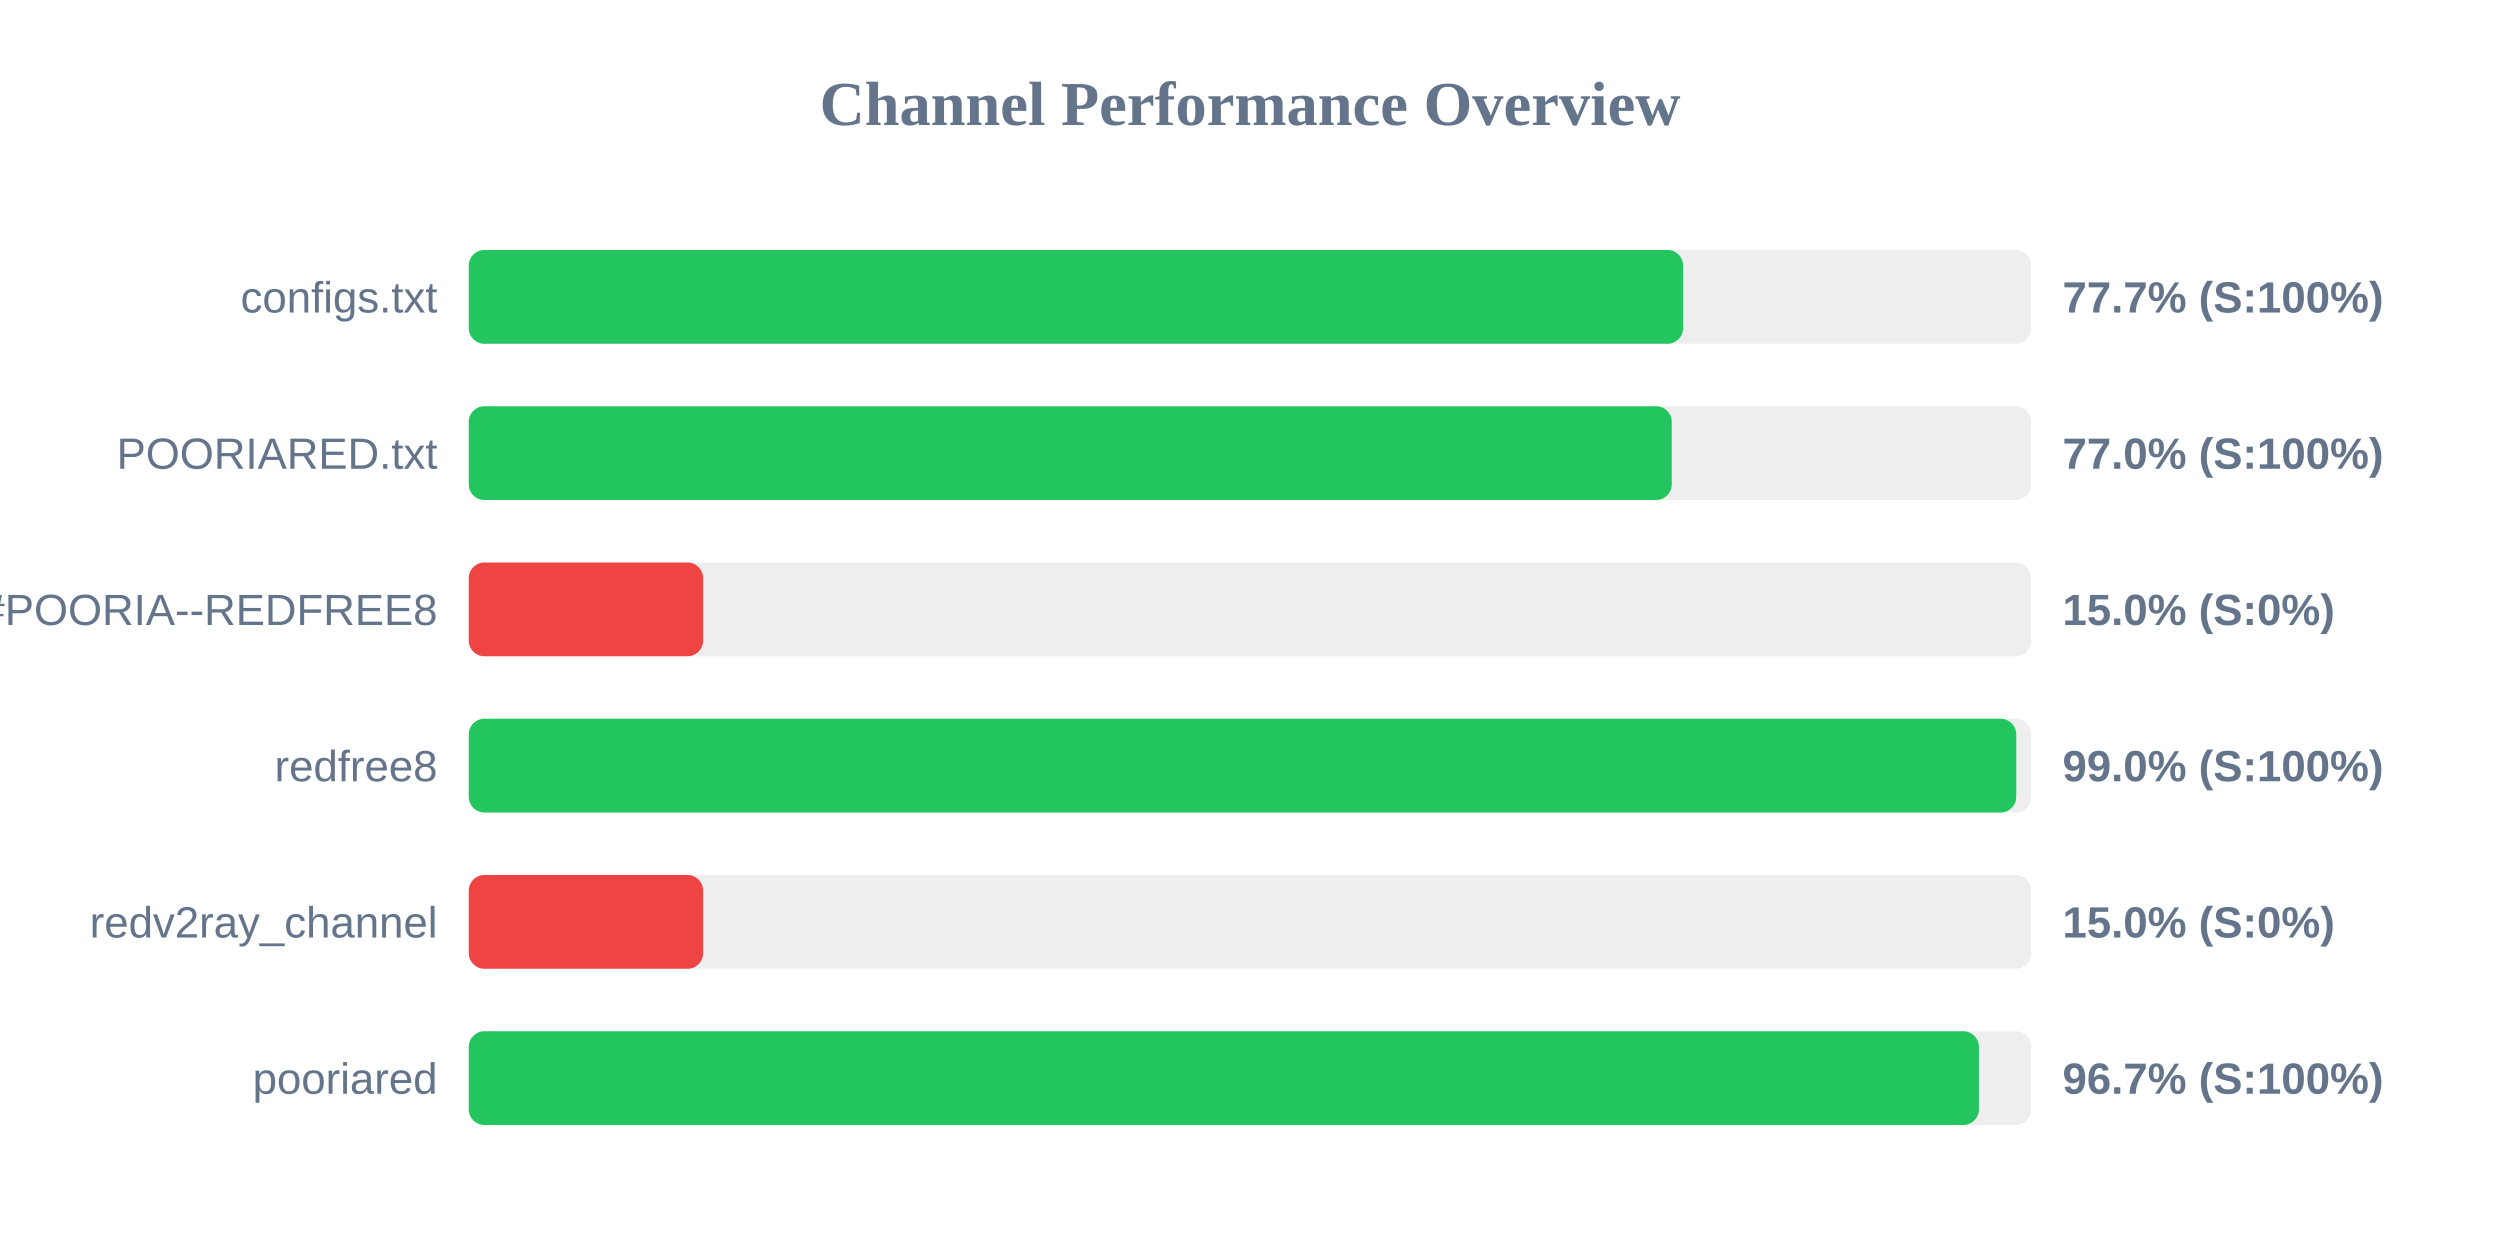
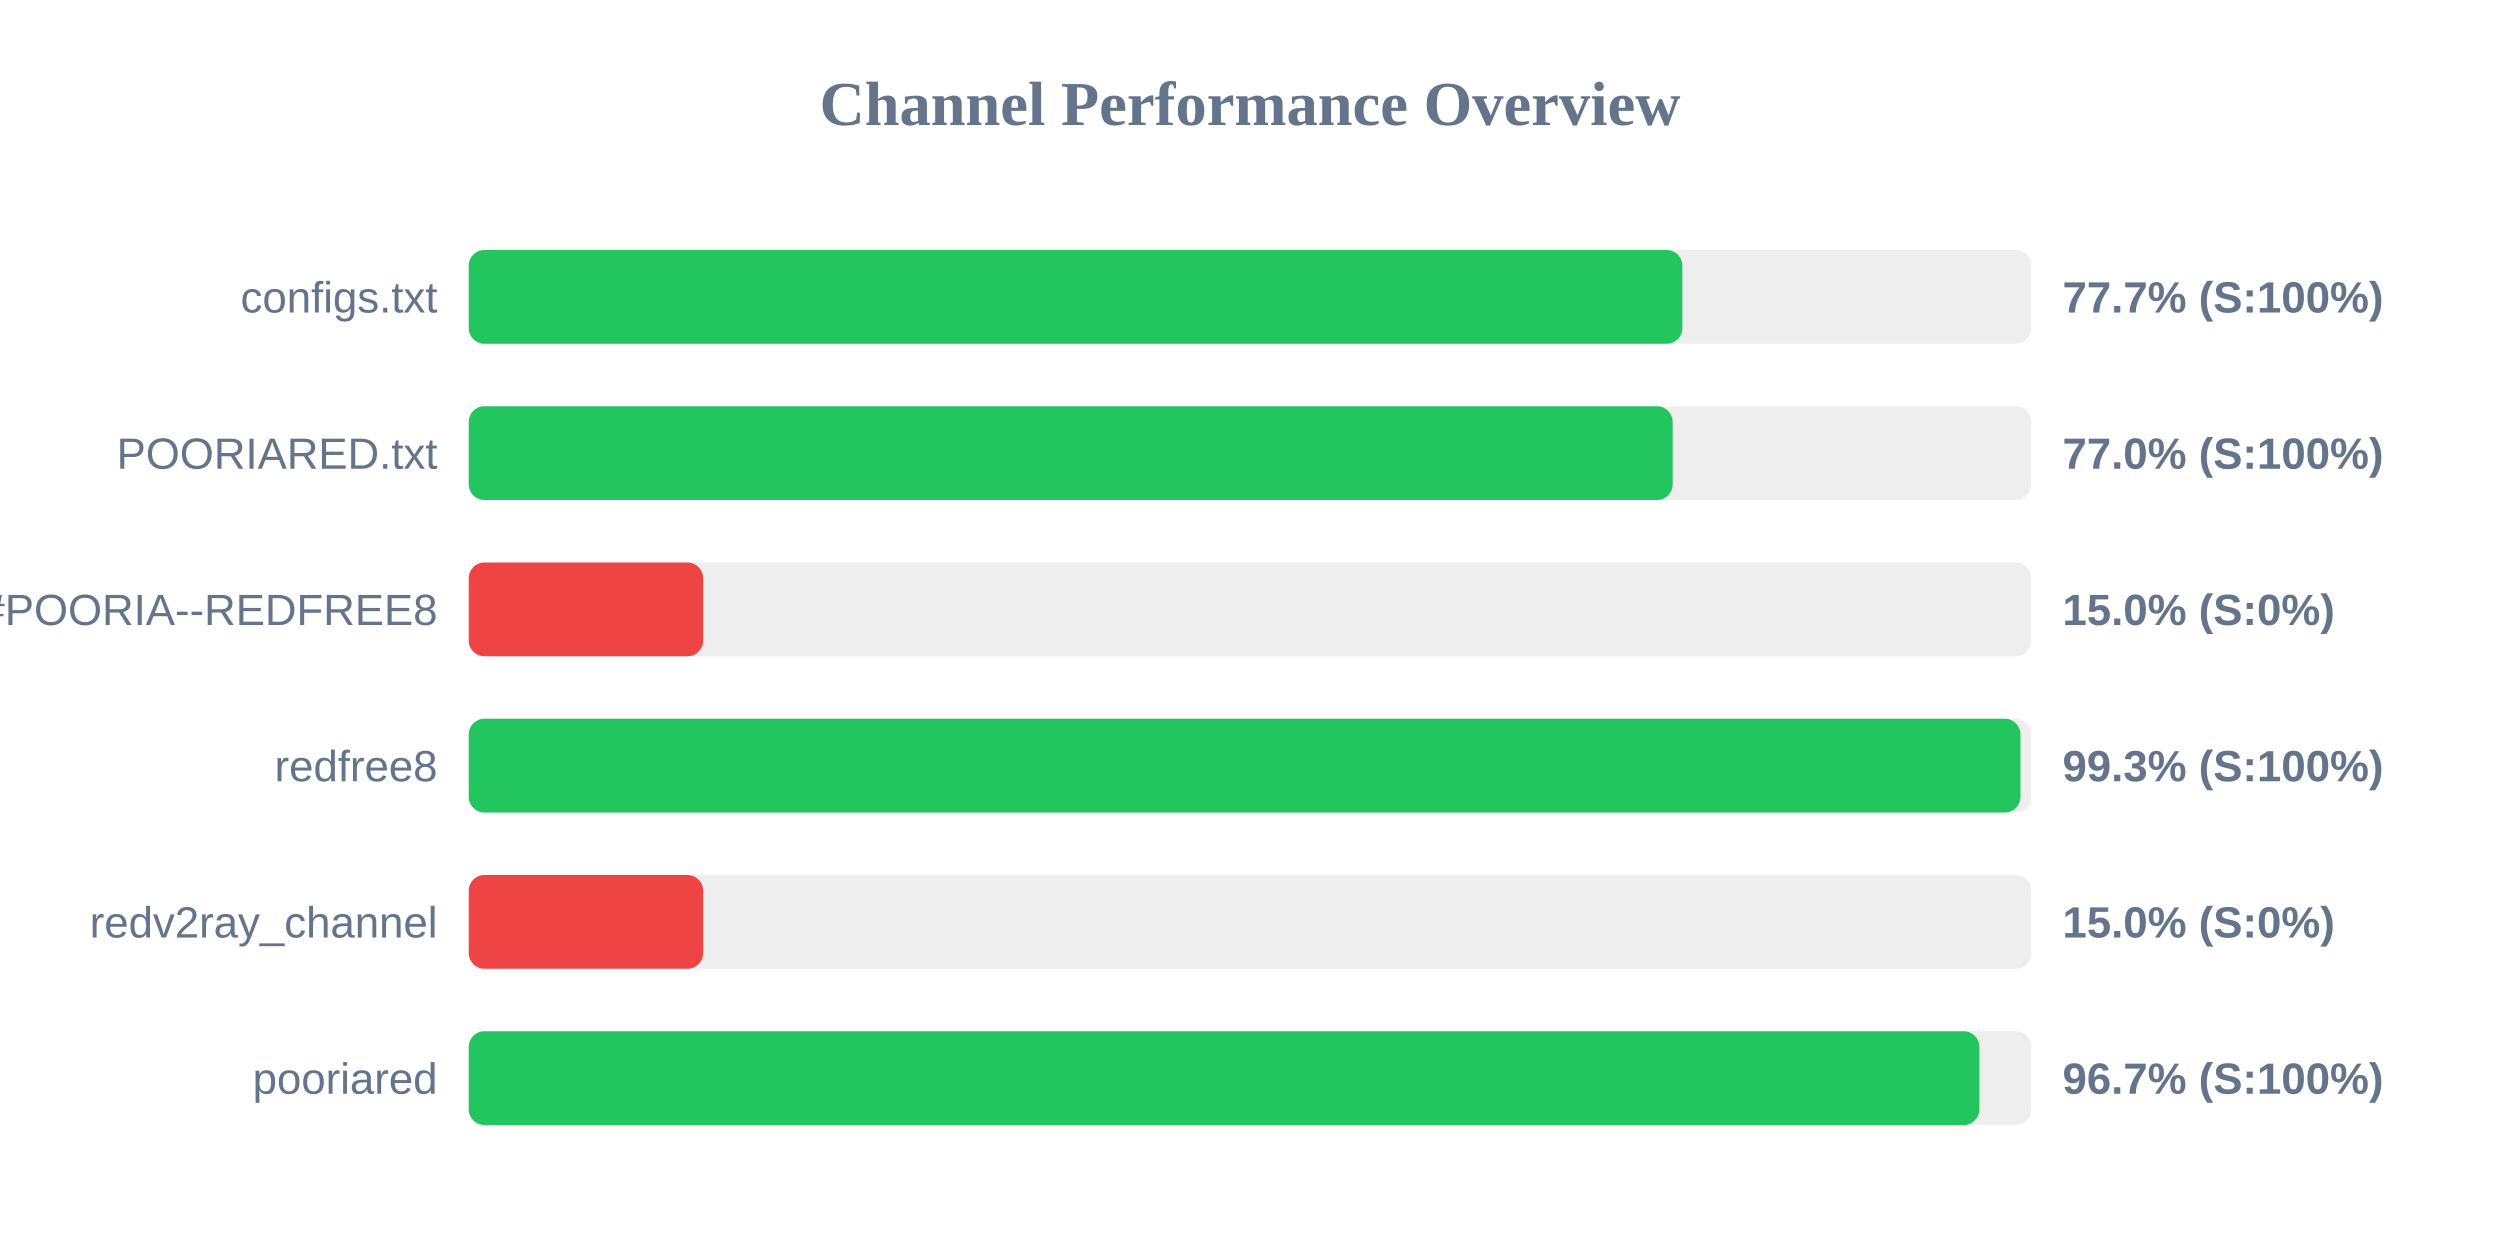
<svg xmlns="http://www.w3.org/2000/svg" width="800" height="400" version="1.1">
  <style>
        .row { font: 14px Arial; fill: #64748b; }
        .score { font: bold 14px Arial; fill: #64748b; }
    </style>
  <text x="400" y="40" text-anchor="middle" font-size="20px" font-weight="bold" fill="#64748b">Channel Performance Overview</text>
  <rect x="150" y="80" width="500" height="30" fill="#eee" rx="5" />
-   <rect x="150" y="80" width="388.6" height="30" fill="#22c55e" rx="5" />
+   <rect x="150" y="80" width="388.35" height="30" fill="#22c55e" rx="5" />
  <text x="140" y="100" text-anchor="end" class="row">configs.txt</text>
  <text x="660" y="100" text-anchor="start" class="score">77.7% (S:100%)</text>
  <rect x="150" y="130" width="500" height="30" fill="#eee" rx="5" />
-   <rect x="150" y="130" width="384.95" height="30" fill="#22c55e" rx="5" />
+   <rect x="150" y="130" width="385.25" height="30" fill="#22c55e" rx="5" />
  <text x="140" y="150" text-anchor="end" class="row">POORIARED.txt</text>
  <text x="660" y="150" text-anchor="start" class="score">77.0% (S:100%)</text>
  <rect x="150" y="180" width="500" height="30" fill="#eee" rx="5" />
  <rect x="150" y="180" width="75.0" height="30" fill="#ef4444" rx="5" />
  <text x="140" y="200" text-anchor="end" class="row">POORIA--REDFREE8.txt#POORIA--REDFREE8</text>
  <text x="660" y="200" text-anchor="start" class="score">15.0% (S:0%)</text>
  <rect x="150" y="230" width="500" height="30" fill="#eee" rx="5" />
-   <rect x="150" y="230" width="495.2" height="30" fill="#22c55e" rx="5" />
+   <rect x="150" y="230" width="496.55" height="30" fill="#22c55e" rx="5" />
  <text x="140" y="250" text-anchor="end" class="row">redfree8</text>
-   <text x="660" y="250" text-anchor="start" class="score">99.0% (S:100%)</text>
+   <text x="660" y="250" text-anchor="start" class="score">99.3% (S:100%)</text>
  <rect x="150" y="280" width="500" height="30" fill="#eee" rx="5" />
  <rect x="150" y="280" width="75.0" height="30" fill="#ef4444" rx="5" />
  <text x="140" y="300" text-anchor="end" class="row">redv2ray_channel</text>
  <text x="660" y="300" text-anchor="start" class="score">15.0% (S:0%)</text>
  <rect x="150" y="330" width="500" height="30" fill="#eee" rx="5" />
-   <rect x="150" y="330" width="483.25" height="30" fill="#22c55e" rx="5" />
+   <rect x="150" y="330" width="483.4" height="30" fill="#22c55e" rx="5" />
  <text x="140" y="350" text-anchor="end" class="row">pooriared</text>
  <text x="660" y="350" text-anchor="start" class="score">96.7% (S:100%)</text>
</svg>
